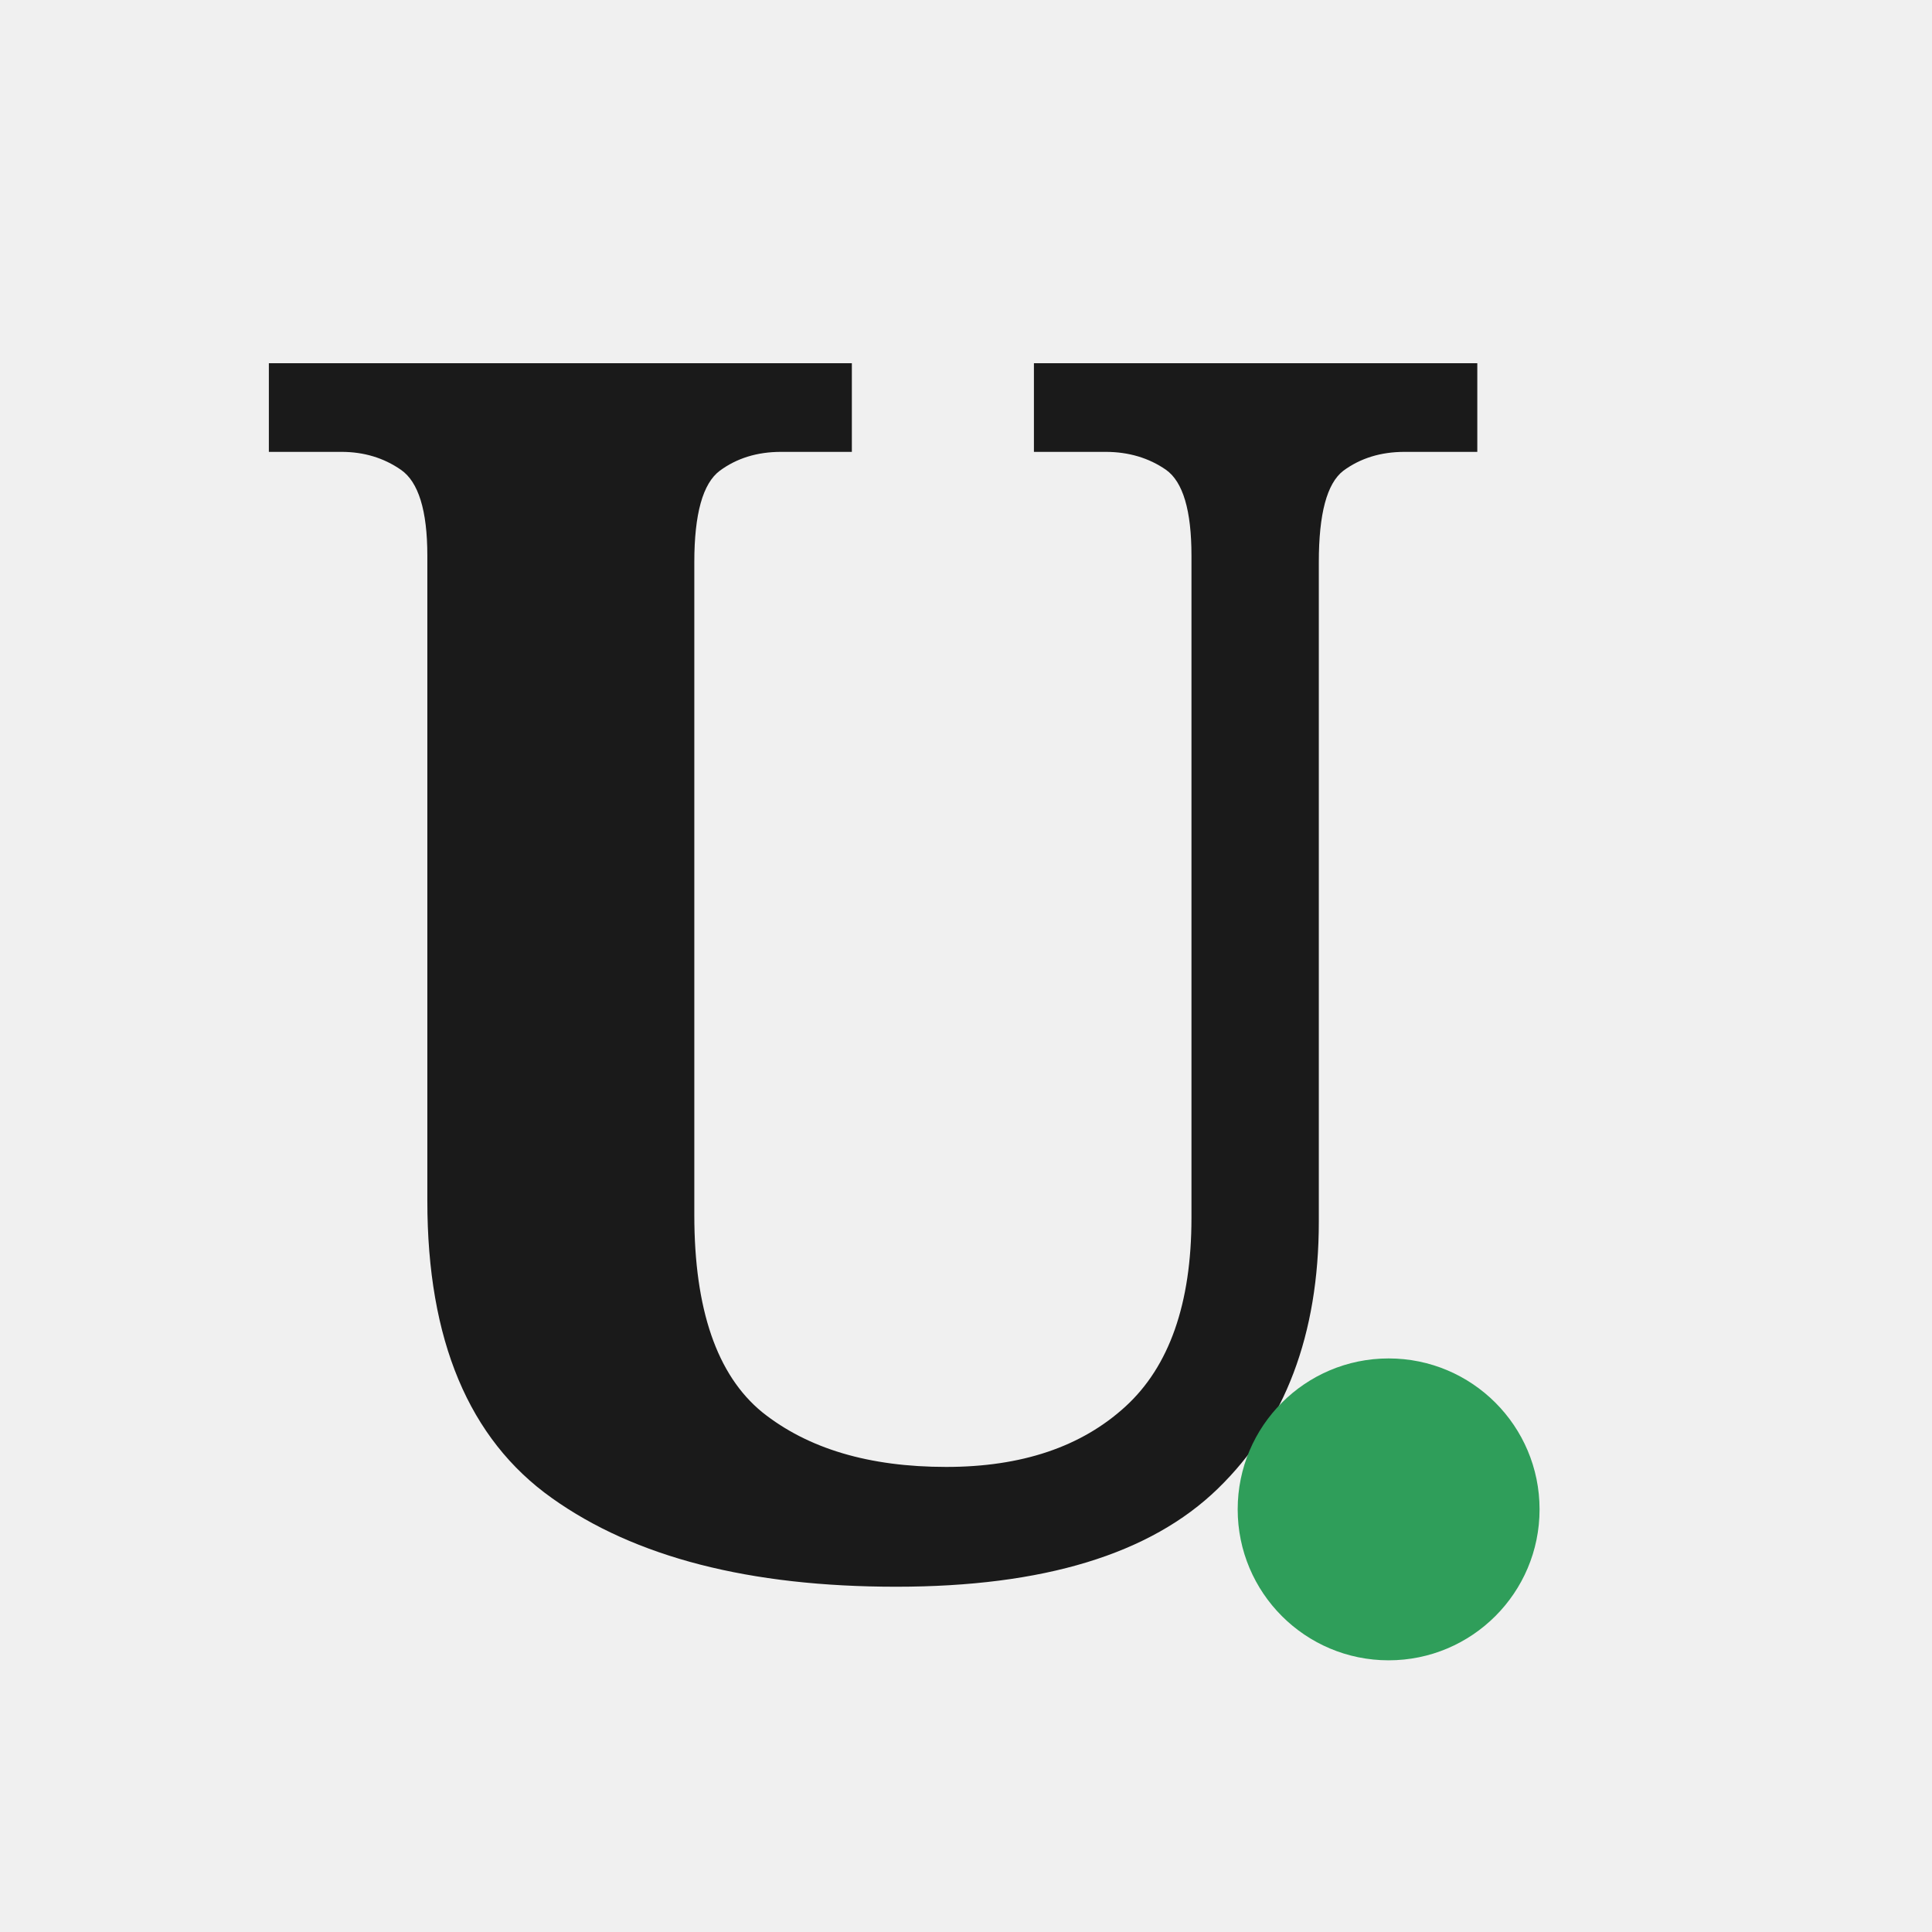
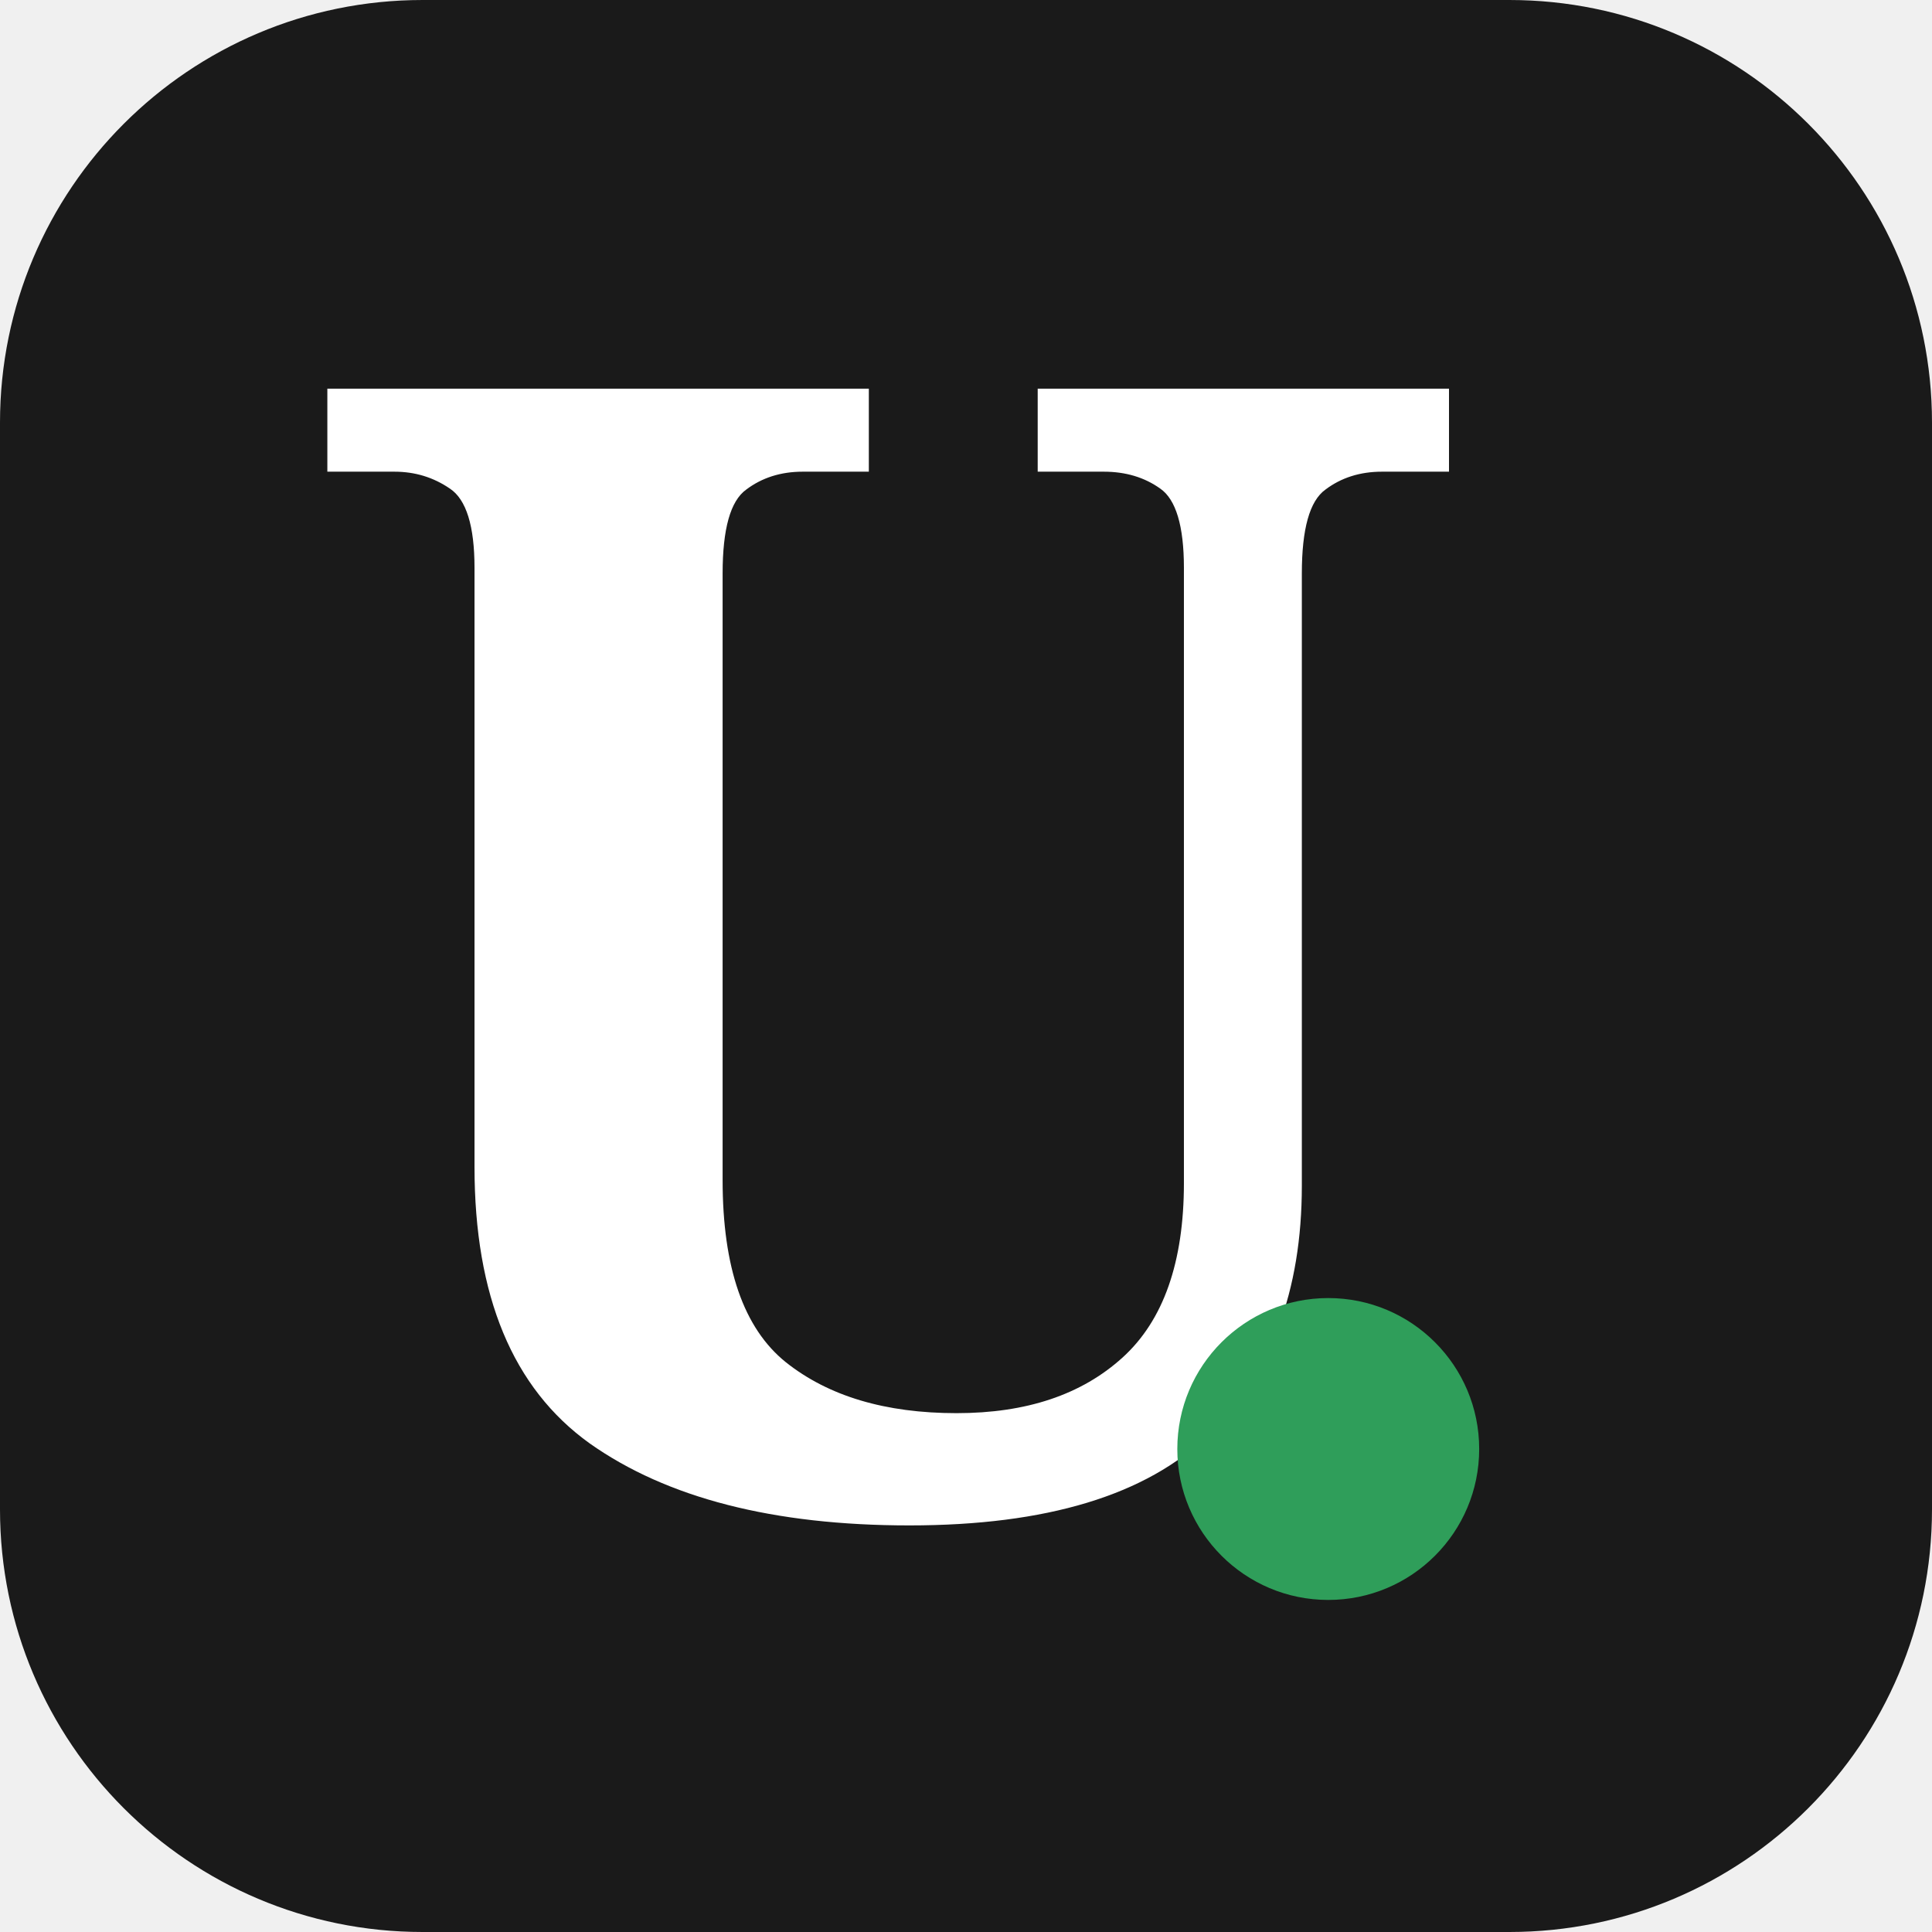
<svg xmlns="http://www.w3.org/2000/svg" viewBox="0 0 32 32" width="32" height="32">
-   <text x="4" y="26" font-family="serif" font-size="28" font-weight="600" fill="#1a1a1a">U</text>
-   <circle cx="23" cy="25" r="2.5" fill="#2f9e5a" />
+   <rect x="0" y="0" width="32" height="32" rx="7" fill="#1a1a1a" />
+   <text x="5" y="25" font-family="serif" font-size="26" font-weight="600" fill="#ffffff">U</text>
+   <circle cx="22" cy="24" r="2.5" fill="#2f9e5a" />
</svg>
